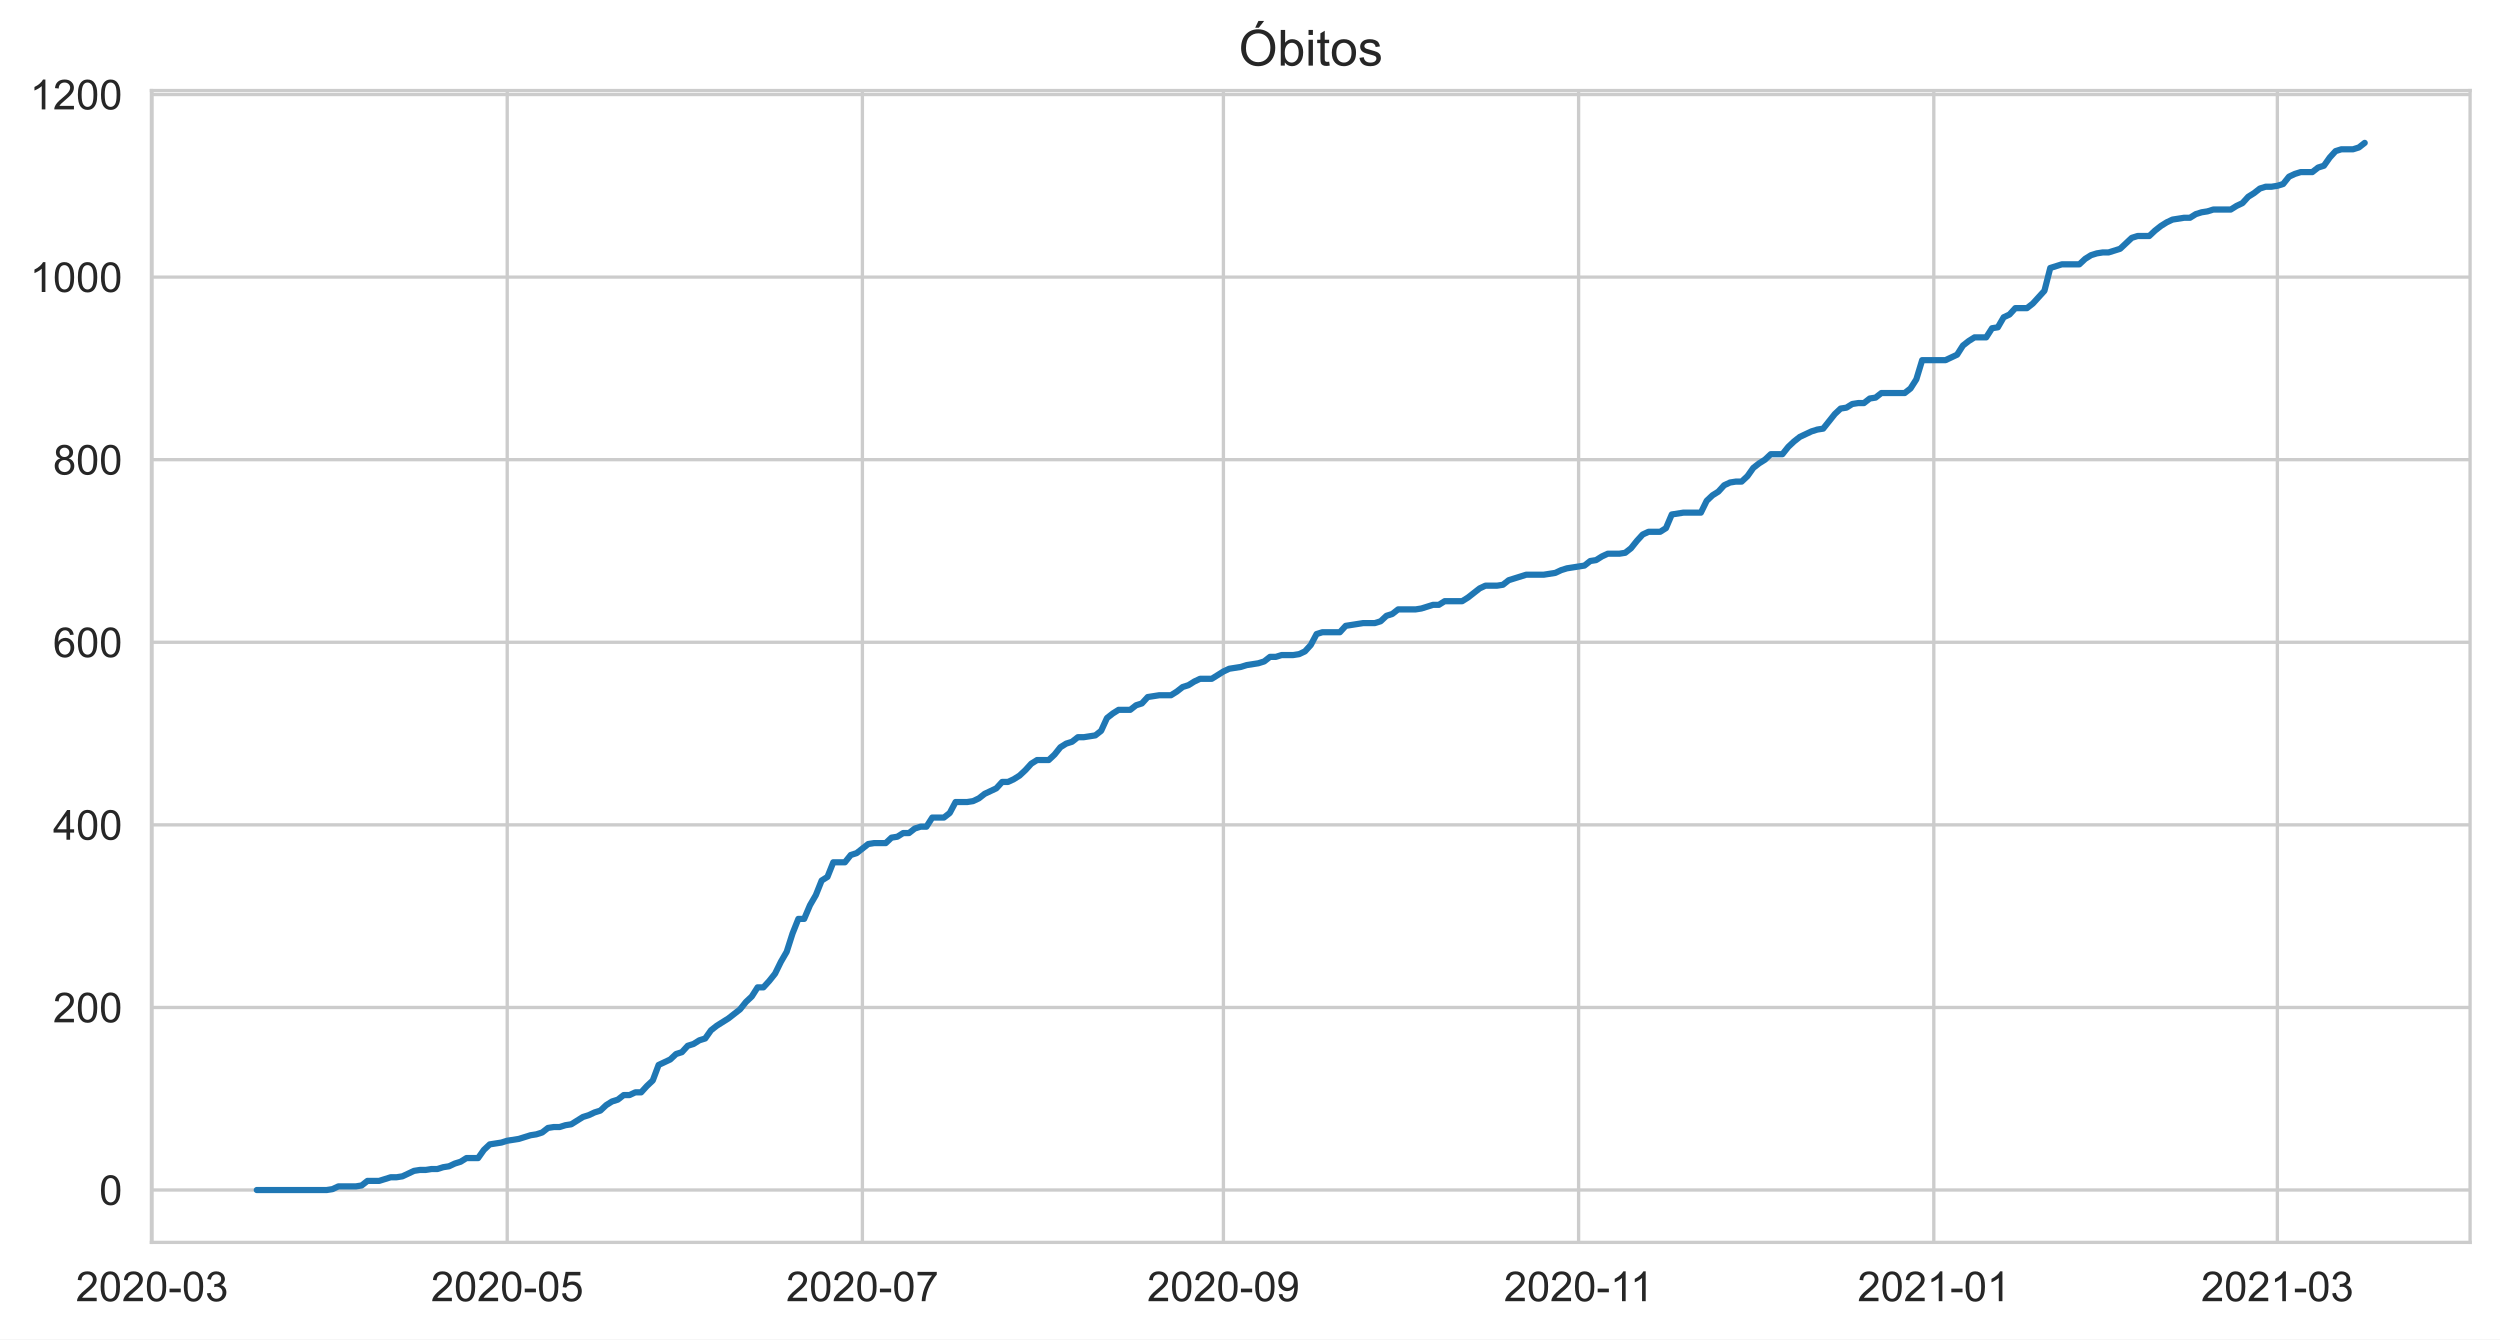
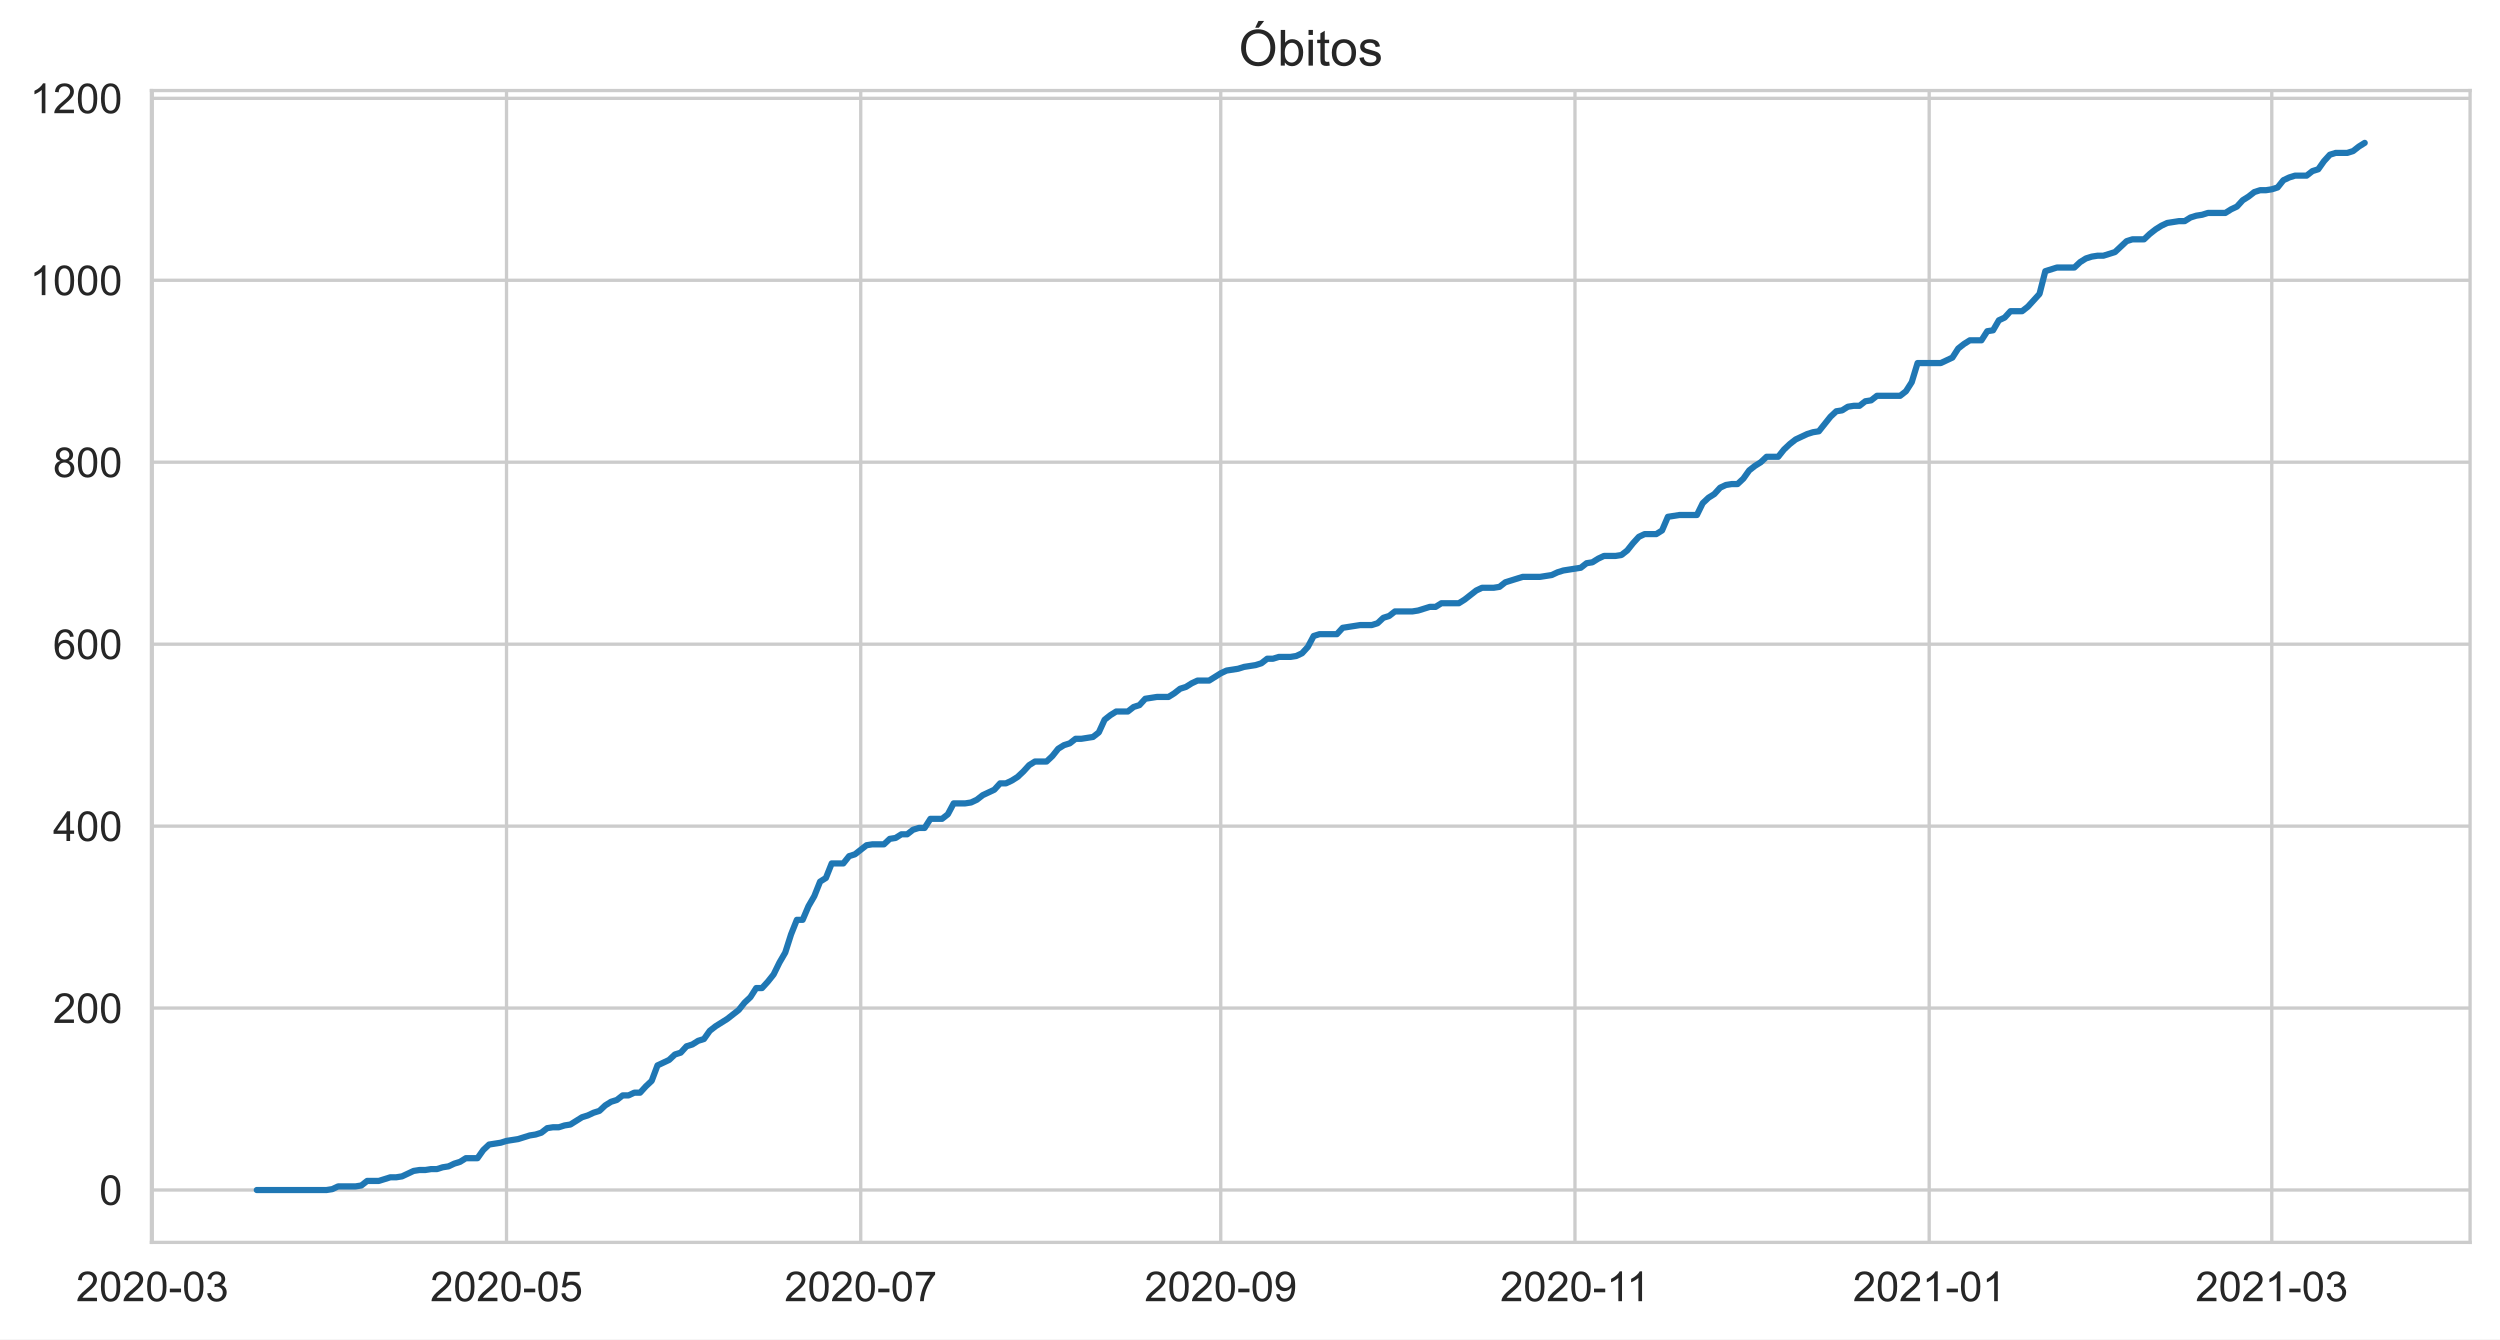
<svg xmlns="http://www.w3.org/2000/svg" xmlns:xlink="http://www.w3.org/1999/xlink" height="322.335pt" version="1.1" viewBox="0 0 601.644 322.335" width="601.644pt">
  <defs>
    <style type="text/css">*{stroke-linecap:butt;stroke-linejoin:round;}</style>
  </defs>
  <g id="figure_1">
    <g id="patch_1">
      <path d="M 0 322.335  L 601.644 322.335  L 601.644 0  L 0 0  z " style="fill:#ffffff;" />
    </g>
    <g id="axes_1">
      <g id="patch_2">
        <path d="M 36.444 298.989  L 594.444 298.989  L 594.444 21.789  L 36.444 21.789  z " style="fill:#ffffff;" />
      </g>
      <g id="matplotlib.axis_1">
        <g id="xtick_1">
          <g id="line2d_1">
-             <path clip-path="url(#p8cd1d9894e)" d="M 36.584 298.989  L 36.584 21.789  " style="fill:none;stroke:#cccccc;stroke-linecap:round;stroke-width:0.8;" />
+             <path clip-path="url(#pd3513e8070)" d="M 36.653 298.989  L 36.653 21.789  " style="fill:none;stroke:#cccccc;stroke-linecap:round;stroke-width:0.8;" />
          </g>
          <g id="text_1">
-             <g style="fill:#262626;" transform="translate(18.23622 313.1472)scale(0.1 -0.1)">
+             <g style="fill:#262626;" transform="translate(18.30571 313.1472)scale(0.1 -0.1)">
              <defs>
                <path d="M 50.344 8.453  L 50.344 0  L 3.031 0  Q 2.938 3.172 4.047 6.109  Q 5.859 10.938 9.828 15.625  Q 13.812 20.312 21.344 26.469  Q 33.016 36.031 37.109 41.625  Q 41.219 47.219 41.219 52.203  Q 41.219 57.422 37.469 61  Q 33.734 64.594 27.734 64.594  Q 21.391 64.594 17.578 60.781  Q 13.766 56.984 13.719 50.25  L 4.688 51.172  Q 5.609 61.281 11.656 66.578  Q 17.719 71.875 27.938 71.875  Q 38.234 71.875 44.234 66.156  Q 50.25 60.453 50.25 52  Q 50.25 47.703 48.484 43.547  Q 46.734 39.406 42.656 34.812  Q 38.578 30.219 29.109 22.219  Q 21.188 15.578 18.938 13.203  Q 16.703 10.844 15.234 8.453  z " id="ArialMT-50" />
                <path d="M 4.156 35.297  Q 4.156 48 6.766 55.734  Q 9.375 63.484 14.516 67.672  Q 19.672 71.875 27.484 71.875  Q 33.25 71.875 37.594 69.547  Q 41.938 67.234 44.766 62.859  Q 47.609 58.5 49.219 52.219  Q 50.828 45.953 50.828 35.297  Q 50.828 22.703 48.234 14.969  Q 45.656 7.234 40.5 3  Q 35.359 -1.219 27.484 -1.219  Q 17.141 -1.219 11.234 6.203  Q 4.156 15.141 4.156 35.297  z M 13.188 35.297  Q 13.188 17.672 17.312 11.828  Q 21.438 6 27.484 6  Q 33.547 6 37.672 11.859  Q 41.797 17.719 41.797 35.297  Q 41.797 52.984 37.672 58.781  Q 33.547 64.594 27.391 64.594  Q 21.344 64.594 17.719 59.469  Q 13.188 52.938 13.188 35.297  z " id="ArialMT-48" />
                <path d="M 3.172 21.484  L 3.172 30.328  L 30.172 30.328  L 30.172 21.484  z " id="ArialMT-45" />
                <path d="M 4.203 18.891  L 12.984 20.062  Q 14.5 12.594 18.141 9.297  Q 21.781 6 27 6  Q 33.203 6 37.469 10.297  Q 41.75 14.594 41.75 20.953  Q 41.75 27 37.797 30.922  Q 33.844 34.859 27.734 34.859  Q 25.25 34.859 21.531 33.891  L 22.516 41.609  Q 23.391 41.5 23.922 41.5  Q 29.547 41.5 34.031 44.422  Q 38.531 47.359 38.531 53.469  Q 38.531 58.297 35.25 61.469  Q 31.984 64.656 26.812 64.656  Q 21.688 64.656 18.266 61.422  Q 14.844 58.203 13.875 51.766  L 5.078 53.328  Q 6.688 62.156 12.391 67.016  Q 18.109 71.875 26.609 71.875  Q 32.469 71.875 37.391 69.359  Q 42.328 66.844 44.938 62.5  Q 47.562 58.156 47.562 53.266  Q 47.562 48.641 45.062 44.828  Q 42.578 41.016 37.703 38.766  Q 44.047 37.312 47.562 32.688  Q 51.078 28.078 51.078 21.141  Q 51.078 11.766 44.234 5.25  Q 37.406 -1.266 26.953 -1.266  Q 17.531 -1.266 11.297 4.344  Q 5.078 9.969 4.203 18.891  z " id="ArialMT-51" />
              </defs>
              <use xlink:href="#ArialMT-50" />
              <use x="55.615" xlink:href="#ArialMT-48" />
              <use x="111.23" xlink:href="#ArialMT-50" />
              <use x="166.846" xlink:href="#ArialMT-48" />
              <use x="222.461" xlink:href="#ArialMT-45" />
              <use x="255.762" xlink:href="#ArialMT-48" />
              <use x="311.377" xlink:href="#ArialMT-51" />
            </g>
          </g>
        </g>
        <g id="xtick_2">
          <g id="line2d_2">
-             <path clip-path="url(#p8cd1d9894e)" d="M 122.064 298.989  L 122.064 21.789  " style="fill:none;stroke:#cccccc;stroke-linecap:round;stroke-width:0.8;" />
+             <path clip-path="url(#pd3513e8070)" d="M 121.898 298.989  L 121.898 21.789  " style="fill:none;stroke:#cccccc;stroke-linecap:round;stroke-width:0.8;" />
          </g>
          <g id="text_2">
-             <g style="fill:#262626;" transform="translate(103.7159 313.1472)scale(0.1 -0.1)">
+             <g style="fill:#262626;" transform="translate(103.5499 313.1472)scale(0.1 -0.1)">
              <defs>
                <path d="M 4.156 18.75  L 13.375 19.531  Q 14.406 12.797 18.141 9.391  Q 21.875 6 27.156 6  Q 33.5 6 37.891 10.781  Q 42.281 15.578 42.281 23.484  Q 42.281 31 38.062 35.344  Q 33.844 39.703 27 39.703  Q 22.75 39.703 19.328 37.766  Q 15.922 35.844 13.969 32.766  L 5.719 33.844  L 12.641 70.609  L 48.25 70.609  L 48.25 62.203  L 19.672 62.203  L 15.828 42.969  Q 22.266 47.469 29.344 47.469  Q 38.719 47.469 45.156 40.969  Q 51.609 34.469 51.609 24.266  Q 51.609 14.547 45.953 7.469  Q 39.062 -1.219 27.156 -1.219  Q 17.391 -1.219 11.203 4.25  Q 5.031 9.719 4.156 18.75  z " id="ArialMT-53" />
              </defs>
              <use xlink:href="#ArialMT-50" />
              <use x="55.615" xlink:href="#ArialMT-48" />
              <use x="111.23" xlink:href="#ArialMT-50" />
              <use x="166.846" xlink:href="#ArialMT-48" />
              <use x="222.461" xlink:href="#ArialMT-45" />
              <use x="255.762" xlink:href="#ArialMT-48" />
              <use x="311.377" xlink:href="#ArialMT-53" />
            </g>
          </g>
        </g>
        <g id="xtick_3">
          <g id="line2d_3">
-             <path clip-path="url(#p8cd1d9894e)" d="M 207.543 298.989  L 207.543 21.789  " style="fill:none;stroke:#cccccc;stroke-linecap:round;stroke-width:0.8;" />
+             <path clip-path="url(#pd3513e8070)" d="M 207.142 298.989  L 207.142 21.789  " style="fill:none;stroke:#cccccc;stroke-linecap:round;stroke-width:0.8;" />
          </g>
          <g id="text_3">
-             <g style="fill:#262626;" transform="translate(189.1955 313.1472)scale(0.1 -0.1)">
+             <g style="fill:#262626;" transform="translate(188.7941 313.1472)scale(0.1 -0.1)">
              <defs>
                <path d="M 4.734 62.203  L 4.734 70.656  L 51.078 70.656  L 51.078 63.812  Q 44.234 56.547 37.516 44.484  Q 30.812 32.422 27.156 19.672  Q 24.516 10.688 23.781 0  L 14.75 0  Q 14.891 8.453 18.062 20.406  Q 21.234 32.375 27.172 43.484  Q 33.109 54.594 39.797 62.203  z " id="ArialMT-55" />
              </defs>
              <use xlink:href="#ArialMT-50" />
              <use x="55.615" xlink:href="#ArialMT-48" />
              <use x="111.23" xlink:href="#ArialMT-50" />
              <use x="166.846" xlink:href="#ArialMT-48" />
              <use x="222.461" xlink:href="#ArialMT-45" />
              <use x="255.762" xlink:href="#ArialMT-48" />
              <use x="311.377" xlink:href="#ArialMT-55" />
            </g>
          </g>
        </g>
        <g id="xtick_4">
          <g id="line2d_4">
-             <path clip-path="url(#p8cd1d9894e)" d="M 294.424 298.989  L 294.424 21.789  " style="fill:none;stroke:#cccccc;stroke-linecap:round;stroke-width:0.8;" />
+             <path clip-path="url(#pd3513e8070)" d="M 293.783 298.989  L 293.783 21.789  " style="fill:none;stroke:#cccccc;stroke-linecap:round;stroke-width:0.8;" />
          </g>
          <g id="text_4">
-             <g style="fill:#262626;" transform="translate(276.0765 313.1472)scale(0.1 -0.1)">
+             <g style="fill:#262626;" transform="translate(275.4357 313.1472)scale(0.1 -0.1)">
              <defs>
                <path d="M 5.469 16.547  L 13.922 17.328  Q 14.984 11.375 18.016 8.688  Q 21.047 6 25.781 6  Q 29.828 6 32.875 7.859  Q 35.938 9.719 37.891 12.812  Q 39.844 15.922 41.156 21.188  Q 42.484 26.469 42.484 31.938  Q 42.484 32.516 42.438 33.688  Q 39.797 29.5 35.234 26.875  Q 30.672 24.266 25.344 24.266  Q 16.453 24.266 10.297 30.703  Q 4.156 37.156 4.156 47.703  Q 4.156 58.594 10.578 65.234  Q 17 71.875 26.656 71.875  Q 33.641 71.875 39.422 68.109  Q 45.219 64.359 48.219 57.391  Q 51.219 50.438 51.219 37.25  Q 51.219 23.531 48.234 15.406  Q 45.266 7.281 39.375 3.031  Q 33.5 -1.219 25.594 -1.219  Q 17.188 -1.219 11.859 3.438  Q 6.547 8.109 5.469 16.547  z M 41.453 48.141  Q 41.453 55.719 37.422 60.156  Q 33.406 64.594 27.734 64.594  Q 21.875 64.594 17.531 59.812  Q 13.188 55.031 13.188 47.406  Q 13.188 40.578 17.312 36.297  Q 21.438 32.031 27.484 32.031  Q 33.594 32.031 37.516 36.297  Q 41.453 40.578 41.453 48.141  z " id="ArialMT-57" />
              </defs>
              <use xlink:href="#ArialMT-50" />
              <use x="55.615" xlink:href="#ArialMT-48" />
              <use x="111.23" xlink:href="#ArialMT-50" />
              <use x="166.846" xlink:href="#ArialMT-48" />
              <use x="222.461" xlink:href="#ArialMT-45" />
              <use x="255.762" xlink:href="#ArialMT-48" />
              <use x="311.377" xlink:href="#ArialMT-57" />
            </g>
          </g>
        </g>
        <g id="xtick_5">
          <g id="line2d_5">
-             <path clip-path="url(#p8cd1d9894e)" d="M 379.904 298.989  L 379.904 21.789  " style="fill:none;stroke:#cccccc;stroke-linecap:round;stroke-width:0.8;" />
+             <path clip-path="url(#pd3513e8070)" d="M 379.028 298.989  L 379.028 21.789  " style="fill:none;stroke:#cccccc;stroke-linecap:round;stroke-width:0.8;" />
          </g>
          <g id="text_5">
-             <g style="fill:#262626;" transform="translate(361.9249 313.1472)scale(0.1 -0.1)">
+             <g style="fill:#262626;" transform="translate(361.0486 313.1472)scale(0.1 -0.1)">
              <defs>
                <path d="M 37.25 0  L 28.469 0  L 28.469 56  Q 25.297 52.984 20.141 49.953  Q 14.984 46.922 10.891 45.406  L 10.891 53.906  Q 18.266 57.375 23.781 62.297  Q 29.297 67.234 31.594 71.875  L 37.25 71.875  z " id="ArialMT-49" />
              </defs>
              <use xlink:href="#ArialMT-50" />
              <use x="55.615" xlink:href="#ArialMT-48" />
              <use x="111.23" xlink:href="#ArialMT-50" />
              <use x="166.846" xlink:href="#ArialMT-48" />
              <use x="222.461" xlink:href="#ArialMT-45" />
              <use x="255.762" xlink:href="#ArialMT-49" />
              <use x="304.002" xlink:href="#ArialMT-49" />
            </g>
          </g>
        </g>
        <g id="xtick_6">
          <g id="line2d_6">
-             <path clip-path="url(#p8cd1d9894e)" d="M 465.383 298.989  L 465.383 21.789  " style="fill:none;stroke:#cccccc;stroke-linecap:round;stroke-width:0.8;" />
+             <path clip-path="url(#pd3513e8070)" d="M 464.272 298.989  L 464.272 21.789  " style="fill:none;stroke:#cccccc;stroke-linecap:round;stroke-width:0.8;" />
          </g>
          <g id="text_6">
-             <g style="fill:#262626;" transform="translate(447.0358 313.1472)scale(0.1 -0.1)">
+             <g style="fill:#262626;" transform="translate(445.924 313.1472)scale(0.1 -0.1)">
              <use xlink:href="#ArialMT-50" />
              <use x="55.615" xlink:href="#ArialMT-48" />
              <use x="111.23" xlink:href="#ArialMT-50" />
              <use x="166.846" xlink:href="#ArialMT-49" />
              <use x="222.461" xlink:href="#ArialMT-45" />
              <use x="255.762" xlink:href="#ArialMT-48" />
              <use x="311.377" xlink:href="#ArialMT-49" />
            </g>
          </g>
        </g>
        <g id="xtick_7">
          <g id="line2d_7">
-             <path clip-path="url(#p8cd1d9894e)" d="M 548.061 298.989  L 548.061 21.789  " style="fill:none;stroke:#cccccc;stroke-linecap:round;stroke-width:0.8;" />
+             <path clip-path="url(#pd3513e8070)" d="M 546.721 298.989  L 546.721 21.789  " style="fill:none;stroke:#cccccc;stroke-linecap:round;stroke-width:0.8;" />
          </g>
          <g id="text_7">
-             <g style="fill:#262626;" transform="translate(529.7129 313.1472)scale(0.1 -0.1)">
+             <g style="fill:#262626;" transform="translate(528.3733 313.1472)scale(0.1 -0.1)">
              <use xlink:href="#ArialMT-50" />
              <use x="55.615" xlink:href="#ArialMT-48" />
              <use x="111.23" xlink:href="#ArialMT-50" />
              <use x="166.846" xlink:href="#ArialMT-49" />
              <use x="222.461" xlink:href="#ArialMT-45" />
              <use x="255.762" xlink:href="#ArialMT-48" />
              <use x="311.377" xlink:href="#ArialMT-51" />
            </g>
          </g>
        </g>
      </g>
      <g id="matplotlib.axis_2">
        <g id="ytick_1">
          <g id="line2d_8">
-             <path clip-path="url(#p8cd1d9894e)" d="M 36.444 286.389  L 594.444 286.389  " style="fill:none;stroke:#cccccc;stroke-linecap:round;stroke-width:0.8;" />
+             <path clip-path="url(#pd3513e8070)" d="M 36.444 286.389  L 594.444 286.389  " style="fill:none;stroke:#cccccc;stroke-linecap:round;stroke-width:0.8;" />
          </g>
          <g id="text_8">
            <g style="fill:#262626;" transform="translate(23.88281 289.9683)scale(0.1 -0.1)">
              <use xlink:href="#ArialMT-48" />
            </g>
          </g>
        </g>
        <g id="ytick_2">
          <g id="line2d_9">
-             <path clip-path="url(#p8cd1d9894e)" d="M 36.444 242.449  L 594.444 242.449  " style="fill:none;stroke:#cccccc;stroke-linecap:round;stroke-width:0.8;" />
+             <path clip-path="url(#pd3513e8070)" d="M 36.444 242.601  L 594.444 242.601  " style="fill:none;stroke:#cccccc;stroke-linecap:round;stroke-width:0.8;" />
          </g>
          <g id="text_9">
-             <g style="fill:#262626;" transform="translate(12.76094 246.0276)scale(0.1 -0.1)">
+             <g style="fill:#262626;" transform="translate(12.76094 246.1803)scale(0.1 -0.1)">
              <use xlink:href="#ArialMT-50" />
              <use x="55.615" xlink:href="#ArialMT-48" />
              <use x="111.23" xlink:href="#ArialMT-48" />
            </g>
          </g>
        </g>
        <g id="ytick_3">
          <g id="line2d_10">
-             <path clip-path="url(#p8cd1d9894e)" d="M 36.444 198.508  L 594.444 198.508  " style="fill:none;stroke:#cccccc;stroke-linecap:round;stroke-width:0.8;" />
+             <path clip-path="url(#pd3513e8070)" d="M 36.444 198.813  L 594.444 198.813  " style="fill:none;stroke:#cccccc;stroke-linecap:round;stroke-width:0.8;" />
          </g>
          <g id="text_10">
-             <g style="fill:#262626;" transform="translate(12.76094 202.0869)scale(0.1 -0.1)">
+             <g style="fill:#262626;" transform="translate(12.76094 202.3923)scale(0.1 -0.1)">
              <defs>
                <path d="M 32.328 0  L 32.328 17.141  L 1.266 17.141  L 1.266 25.203  L 33.938 71.578  L 41.109 71.578  L 41.109 25.203  L 50.781 25.203  L 50.781 17.141  L 41.109 17.141  L 41.109 0  z M 32.328 25.203  L 32.328 57.469  L 9.906 25.203  z " id="ArialMT-52" />
              </defs>
              <use xlink:href="#ArialMT-52" />
              <use x="55.615" xlink:href="#ArialMT-48" />
              <use x="111.23" xlink:href="#ArialMT-48" />
            </g>
          </g>
        </g>
        <g id="ytick_4">
          <g id="line2d_11">
-             <path clip-path="url(#p8cd1d9894e)" d="M 36.444 154.567  L 594.444 154.567  " style="fill:none;stroke:#cccccc;stroke-linecap:round;stroke-width:0.8;" />
+             <path clip-path="url(#pd3513e8070)" d="M 36.444 155.025  L 594.444 155.025  " style="fill:none;stroke:#cccccc;stroke-linecap:round;stroke-width:0.8;" />
          </g>
          <g id="text_11">
-             <g style="fill:#262626;" transform="translate(12.76094 158.1461)scale(0.1 -0.1)">
+             <g style="fill:#262626;" transform="translate(12.76094 158.6043)scale(0.1 -0.1)">
              <defs>
                <path d="M 49.75 54.047  L 41.016 53.375  Q 39.844 58.547 37.703 60.891  Q 34.125 64.656 28.906 64.656  Q 24.703 64.656 21.531 62.312  Q 17.391 59.281 14.984 53.469  Q 12.594 47.656 12.5 36.922  Q 15.672 41.75 20.266 44.094  Q 24.859 46.438 29.891 46.438  Q 38.672 46.438 44.844 39.969  Q 51.031 33.5 51.031 23.25  Q 51.031 16.5 48.125 10.719  Q 45.219 4.938 40.141 1.859  Q 35.062 -1.219 28.609 -1.219  Q 17.625 -1.219 10.688 6.859  Q 3.766 14.938 3.766 33.5  Q 3.766 54.25 11.422 63.672  Q 18.109 71.875 29.438 71.875  Q 37.891 71.875 43.281 67.141  Q 48.688 62.406 49.75 54.047  z M 13.875 23.188  Q 13.875 18.656 15.797 14.5  Q 17.719 10.359 21.188 8.172  Q 24.656 6 28.469 6  Q 34.031 6 38.031 10.484  Q 42.047 14.984 42.047 22.703  Q 42.047 30.125 38.078 34.391  Q 34.125 38.672 28.125 38.672  Q 22.172 38.672 18.016 34.391  Q 13.875 30.125 13.875 23.188  z " id="ArialMT-54" />
              </defs>
              <use xlink:href="#ArialMT-54" />
              <use x="55.615" xlink:href="#ArialMT-48" />
              <use x="111.23" xlink:href="#ArialMT-48" />
            </g>
          </g>
        </g>
        <g id="ytick_5">
          <g id="line2d_12">
-             <path clip-path="url(#p8cd1d9894e)" d="M 36.444 110.627  L 594.444 110.627  " style="fill:none;stroke:#cccccc;stroke-linecap:round;stroke-width:0.8;" />
+             <path clip-path="url(#pd3513e8070)" d="M 36.444 111.237  L 594.444 111.237  " style="fill:none;stroke:#cccccc;stroke-linecap:round;stroke-width:0.8;" />
          </g>
          <g id="text_12">
-             <g style="fill:#262626;" transform="translate(12.76094 114.2054)scale(0.1 -0.1)">
+             <g style="fill:#262626;" transform="translate(12.76094 114.8162)scale(0.1 -0.1)">
              <defs>
                <path d="M 17.672 38.812  Q 12.203 40.828 9.562 44.531  Q 6.938 48.25 6.938 53.422  Q 6.938 61.234 12.547 66.547  Q 18.172 71.875 27.484 71.875  Q 36.859 71.875 42.578 66.422  Q 48.297 60.984 48.297 53.172  Q 48.297 48.188 45.672 44.5  Q 43.062 40.828 37.75 38.812  Q 44.344 36.672 47.781 31.875  Q 51.219 27.094 51.219 20.453  Q 51.219 11.281 44.719 5.031  Q 38.234 -1.219 27.641 -1.219  Q 17.047 -1.219 10.547 5.047  Q 4.047 11.328 4.047 20.703  Q 4.047 27.688 7.594 32.391  Q 11.141 37.109 17.672 38.812  z M 15.922 53.719  Q 15.922 48.641 19.188 45.406  Q 22.469 42.188 27.688 42.188  Q 32.766 42.188 36.016 45.375  Q 39.266 48.578 39.266 53.219  Q 39.266 58.062 35.906 61.359  Q 32.562 64.656 27.594 64.656  Q 22.562 64.656 19.234 61.422  Q 15.922 58.203 15.922 53.719  z M 13.094 20.656  Q 13.094 16.891 14.875 13.375  Q 16.656 9.859 20.172 7.922  Q 23.688 6 27.734 6  Q 34.031 6 38.125 10.047  Q 42.234 14.109 42.234 20.359  Q 42.234 26.703 38.016 30.859  Q 33.797 35.016 27.438 35.016  Q 21.234 35.016 17.156 30.906  Q 13.094 26.812 13.094 20.656  z " id="ArialMT-56" />
              </defs>
              <use xlink:href="#ArialMT-56" />
              <use x="55.615" xlink:href="#ArialMT-48" />
              <use x="111.23" xlink:href="#ArialMT-48" />
            </g>
          </g>
        </g>
        <g id="ytick_6">
          <g id="line2d_13">
-             <path clip-path="url(#p8cd1d9894e)" d="M 36.444 66.686  L 594.444 66.686  " style="fill:none;stroke:#cccccc;stroke-linecap:round;stroke-width:0.8;" />
+             <path clip-path="url(#pd3513e8070)" d="M 36.444 67.449  L 594.444 67.449  " style="fill:none;stroke:#cccccc;stroke-linecap:round;stroke-width:0.8;" />
          </g>
          <g id="text_13">
-             <g style="fill:#262626;" transform="translate(7.2 70.26471)scale(0.1 -0.1)">
+             <g style="fill:#262626;" transform="translate(7.2 71.02823)scale(0.1 -0.1)">
              <use xlink:href="#ArialMT-49" />
              <use x="55.615" xlink:href="#ArialMT-48" />
              <use x="111.23" xlink:href="#ArialMT-48" />
              <use x="166.846" xlink:href="#ArialMT-48" />
            </g>
          </g>
        </g>
        <g id="ytick_7">
          <g id="line2d_14">
-             <path clip-path="url(#p8cd1d9894e)" d="M 36.444 22.745  L 594.444 22.745  " style="fill:none;stroke:#cccccc;stroke-linecap:round;stroke-width:0.8;" />
+             <path clip-path="url(#pd3513e8070)" d="M 36.444 23.661  L 594.444 23.661  " style="fill:none;stroke:#cccccc;stroke-linecap:round;stroke-width:0.8;" />
          </g>
          <g id="text_14">
-             <g style="fill:#262626;" transform="translate(7.2 26.32399)scale(0.1 -0.1)">
+             <g style="fill:#262626;" transform="translate(7.2 27.24022)scale(0.1 -0.1)">
              <use xlink:href="#ArialMT-49" />
              <use x="55.615" xlink:href="#ArialMT-50" />
              <use x="111.23" xlink:href="#ArialMT-48" />
              <use x="166.846" xlink:href="#ArialMT-48" />
            </g>
          </g>
        </g>
      </g>
      <g id="line2d_15">
-         <path clip-path="url(#p8cd1d9894e)" d="M 61.807 286.389  L 78.623 286.389  L 80.024 286.17  L 81.426 285.511  L 85.63 285.511  L 87.031 285.291  L 88.432 284.192  L 91.235 284.192  L 94.037 283.314  L 95.439 283.314  L 96.84 283.094  L 99.643 281.776  L 101.044 281.556  L 102.445 281.556  L 103.847 281.336  L 105.248 281.336  L 106.649 280.897  L 108.05 280.677  L 109.452 280.018  L 110.853 279.579  L 112.254 278.7  L 115.057 278.7  L 116.458 276.722  L 117.86 275.404  L 120.662 274.965  L 122.064 274.525  L 124.866 274.086  L 127.669 273.207  L 129.07 272.987  L 130.471 272.548  L 131.873 271.45  L 133.274 271.23  L 134.675 271.23  L 136.077 270.79  L 137.478 270.571  L 140.281 268.813  L 141.682 268.374  L 143.083 267.715  L 144.484 267.275  L 145.886 265.957  L 147.287 265.078  L 148.688 264.639  L 150.09 263.54  L 151.491 263.54  L 152.892 262.881  L 154.294 262.881  L 155.695 261.343  L 157.096 260.025  L 158.497 256.29  L 161.3 254.972  L 162.701 253.654  L 164.103 253.214  L 165.504 251.676  L 166.905 251.237  L 168.307 250.358  L 169.708 249.919  L 171.109 247.941  L 172.511 246.843  L 175.313 245.085  L 178.116 242.888  L 179.517 241.13  L 180.918 239.812  L 182.32 237.615  L 183.721 237.615  L 185.122 236.077  L 186.524 234.32  L 187.925 231.463  L 189.326 229.047  L 190.728 224.653  L 192.129 221.137  L 193.53 221.137  L 194.931 217.842  L 196.333 215.425  L 197.734 211.91  L 199.135 211.031  L 200.537 207.516  L 203.339 207.516  L 204.741 205.758  L 206.142 205.319  L 208.945 203.122  L 210.346 202.902  L 213.148 202.902  L 214.55 201.584  L 215.951 201.364  L 217.352 200.485  L 218.754 200.485  L 220.155 199.387  L 221.556 198.947  L 222.958 198.947  L 224.359 196.75  L 227.161 196.75  L 228.563 195.652  L 229.964 193.015  L 232.767 193.015  L 234.168 192.796  L 235.569 192.137  L 236.971 191.038  L 239.773 189.72  L 241.175 188.182  L 242.576 188.182  L 243.977 187.523  L 245.378 186.644  L 246.78 185.326  L 248.181 183.788  L 249.582 182.909  L 252.385 182.909  L 253.786 181.591  L 255.188 179.833  L 256.589 178.954  L 257.99 178.515  L 259.392 177.416  L 260.793 177.416  L 263.595 176.977  L 264.997 175.878  L 266.398 172.803  L 267.799 171.704  L 269.201 170.825  L 272.003 170.825  L 273.405 169.727  L 274.806 169.287  L 276.207 167.749  L 279.01 167.31  L 281.812 167.31  L 283.214 166.431  L 284.615 165.333  L 286.016 164.893  L 287.418 164.014  L 288.819 163.355  L 291.622 163.355  L 294.424 161.598  L 295.825 160.939  L 298.628 160.499  L 300.029 160.06  L 302.832 159.62  L 304.233 159.181  L 305.635 158.082  L 307.036 158.082  L 308.437 157.643  L 311.24 157.643  L 312.641 157.423  L 314.042 156.764  L 315.444 155.226  L 316.845 152.59  L 318.246 152.15  L 322.45 152.15  L 323.852 150.613  L 328.056 149.953  L 330.858 149.953  L 332.259 149.514  L 333.661 148.196  L 335.062 147.756  L 336.463 146.658  L 340.667 146.658  L 342.069 146.438  L 344.871 145.559  L 346.272 145.559  L 347.674 144.681  L 351.878 144.681  L 353.279 143.802  L 356.082 141.605  L 357.483 140.946  L 360.286 140.946  L 361.687 140.726  L 363.088 139.627  L 367.292 138.309  L 371.496 138.309  L 374.299 137.87  L 375.7 137.211  L 377.101 136.771  L 381.305 136.112  L 382.706 135.014  L 384.108 134.794  L 385.509 133.915  L 386.91 133.256  L 389.713 133.256  L 391.114 133.036  L 392.516 131.938  L 393.917 130.18  L 395.318 128.642  L 396.719 127.983  L 399.522 127.983  L 400.923 127.104  L 402.325 123.809  L 405.127 123.369  L 409.331 123.369  L 410.733 120.513  L 412.134 119.195  L 413.535 118.316  L 414.936 116.778  L 416.338 116.119  L 417.739 115.899  L 419.14 115.899  L 420.542 114.581  L 421.943 112.604  L 423.344 111.505  L 424.746 110.627  L 426.147 109.308  L 428.95 109.308  L 430.351 107.551  L 431.752 106.232  L 433.153 105.134  L 435.956 103.816  L 437.357 103.376  L 438.759 103.157  L 441.561 99.641  L 442.963 98.323  L 444.364 98.103  L 445.765 97.225  L 447.167 97.005  L 448.568 97.005  L 449.969 95.906  L 451.37 95.687  L 452.772 94.588  L 458.377 94.588  L 459.778 93.49  L 461.18 91.293  L 462.581 86.679  L 468.186 86.679  L 470.989 85.361  L 472.39 83.164  L 473.791 82.065  L 475.193 81.186  L 477.995 81.186  L 479.397 78.989  L 480.798 78.769  L 482.199 76.353  L 483.6 75.694  L 485.002 74.156  L 487.804 74.156  L 489.206 73.057  L 492.008 69.981  L 493.41 64.489  L 496.212 63.61  L 500.416 63.61  L 501.817 62.292  L 503.219 61.413  L 504.62 60.974  L 506.021 60.754  L 507.423 60.754  L 510.225 59.875  L 513.028 57.239  L 514.429 56.799  L 517.232 56.799  L 518.633 55.481  L 520.034 54.382  L 521.436 53.504  L 522.837 52.844  L 525.64 52.405  L 527.041 52.405  L 528.442 51.526  L 529.844 51.087  L 531.245 50.867  L 532.646 50.428  L 536.85 50.428  L 538.251 49.549  L 539.653 48.89  L 541.054 47.352  L 542.455 46.473  L 543.857 45.375  L 545.258 44.935  L 546.659 44.935  L 548.061 44.715  L 549.462 44.276  L 550.863 42.518  L 552.264 41.859  L 553.666 41.42  L 556.468 41.42  L 557.87 40.321  L 559.271 39.882  L 560.672 37.905  L 562.074 36.367  L 563.475 35.927  L 566.278 35.927  L 567.679 35.488  L 569.08 34.389  L 569.08 34.389  " style="fill:none;stroke:#1f77b4;stroke-linecap:round;stroke-width:1.5;" />
+         <path clip-path="url(#pd3513e8070)" d="M 61.807 286.389  L 78.577 286.389  L 79.974 286.17  L 81.372 285.514  L 85.564 285.514  L 86.961 285.295  L 88.359 284.2  L 91.154 284.2  L 93.949 283.324  L 95.346 283.324  L 96.744 283.105  L 99.538 281.792  L 100.936 281.573  L 102.333 281.573  L 103.731 281.354  L 105.128 281.354  L 106.526 280.916  L 107.923 280.697  L 109.321 280.04  L 110.718 279.602  L 112.115 278.726  L 114.91 278.726  L 116.308 276.756  L 117.705 275.442  L 120.5 275.004  L 121.898 274.567  L 124.692 274.129  L 127.487 273.253  L 128.885 273.034  L 130.282 272.596  L 131.68 271.501  L 133.077 271.283  L 134.475 271.283  L 135.872 270.845  L 137.269 270.626  L 140.064 268.874  L 141.462 268.436  L 142.859 267.779  L 144.257 267.342  L 145.654 266.028  L 147.052 265.152  L 148.449 264.714  L 149.846 263.62  L 151.244 263.62  L 152.641 262.963  L 154.039 262.963  L 155.436 261.43  L 156.834 260.117  L 158.231 256.395  L 161.026 255.081  L 162.423 253.767  L 163.821 253.329  L 165.218 251.797  L 166.616 251.359  L 168.013 250.483  L 169.411 250.045  L 170.808 248.075  L 172.206 246.98  L 175 245.229  L 177.795 243.039  L 179.193 241.288  L 180.59 239.974  L 181.988 237.785  L 183.385 237.785  L 184.783 236.252  L 186.18 234.501  L 187.577 231.654  L 188.975 229.246  L 190.372 224.867  L 191.77 221.364  L 193.167 221.364  L 194.565 218.08  L 195.962 215.672  L 197.36 212.169  L 198.757 211.293  L 200.154 207.79  L 202.949 207.79  L 204.347 206.038  L 205.744 205.6  L 208.539 203.411  L 209.937 203.192  L 212.732 203.192  L 214.129 201.879  L 215.526 201.66  L 216.924 200.784  L 218.321 200.784  L 219.719 199.689  L 221.116 199.251  L 222.514 199.251  L 223.911 197.062  L 226.706 197.062  L 228.103 195.967  L 229.501 193.34  L 232.296 193.34  L 233.693 193.121  L 235.091 192.464  L 236.488 191.369  L 239.283 190.056  L 240.68 188.523  L 242.078 188.523  L 243.475 187.866  L 244.873 186.991  L 246.27 185.677  L 247.668 184.144  L 249.065 183.269  L 251.86 183.269  L 253.257 181.955  L 254.655 180.203  L 256.052 179.328  L 257.45 178.89  L 258.847 177.795  L 260.245 177.795  L 263.04 177.357  L 264.437 176.263  L 265.834 173.197  L 267.232 172.103  L 268.629 171.227  L 271.424 171.227  L 272.822 170.132  L 274.219 169.694  L 275.617 168.162  L 278.411 167.724  L 281.206 167.724  L 282.604 166.848  L 284.001 165.753  L 285.399 165.316  L 286.796 164.44  L 288.194 163.783  L 290.988 163.783  L 293.783 162.031  L 295.181 161.375  L 297.976 160.937  L 299.373 160.499  L 302.168 160.061  L 303.565 159.623  L 304.963 158.528  L 306.36 158.528  L 307.758 158.091  L 310.553 158.091  L 311.95 157.872  L 313.348 157.215  L 314.745 155.682  L 316.142 153.055  L 317.54 152.617  L 321.732 152.617  L 323.13 151.084  L 327.322 150.428  L 330.117 150.428  L 331.514 149.99  L 332.912 148.676  L 334.309 148.238  L 335.707 147.144  L 339.899 147.144  L 341.296 146.925  L 344.091 146.049  L 345.489 146.049  L 346.886 145.173  L 351.079 145.173  L 352.476 144.297  L 355.271 142.108  L 356.668 141.451  L 359.463 141.451  L 360.861 141.232  L 362.258 140.137  L 366.451 138.824  L 370.643 138.824  L 373.438 138.386  L 374.835 137.729  L 376.233 137.291  L 380.425 136.634  L 381.822 135.54  L 383.22 135.321  L 384.617 134.445  L 386.015 133.788  L 388.81 133.788  L 390.207 133.569  L 391.605 132.475  L 393.002 130.723  L 394.399 129.19  L 395.797 128.534  L 398.592 128.534  L 399.989 127.658  L 401.387 124.374  L 404.182 123.936  L 408.374 123.936  L 409.771 121.09  L 411.169 119.776  L 412.566 118.9  L 413.964 117.368  L 415.361 116.711  L 416.759 116.492  L 418.156 116.492  L 419.553 115.178  L 420.951 113.208  L 422.348 112.113  L 423.746 111.237  L 425.143 109.924  L 427.938 109.924  L 429.336 108.172  L 430.733 106.859  L 432.13 105.764  L 434.925 104.45  L 436.323 104.012  L 437.72 103.793  L 440.515 100.29  L 441.913 98.977  L 443.31 98.758  L 444.707 97.882  L 446.105 97.663  L 447.502 97.663  L 448.9 96.568  L 450.297 96.349  L 451.695 95.255  L 457.284 95.255  L 458.682 94.16  L 460.079 91.971  L 461.477 87.373  L 467.067 87.373  L 469.861 86.059  L 471.259 83.87  L 472.656 82.775  L 474.054 81.899  L 476.849 81.899  L 478.246 79.71  L 479.644 79.491  L 481.041 77.083  L 482.438 76.426  L 483.836 74.893  L 486.631 74.893  L 488.028 73.799  L 490.823 70.733  L 492.221 65.26  L 495.016 64.384  L 499.208 64.384  L 500.605 63.071  L 502.003 62.195  L 503.4 61.757  L 504.798 61.538  L 506.195 61.538  L 508.99 60.662  L 511.785 58.035  L 513.182 57.597  L 515.977 57.597  L 517.375 56.283  L 518.772 55.189  L 520.17 54.313  L 521.567 53.656  L 524.362 53.218  L 525.759 53.218  L 527.157 52.342  L 528.554 51.905  L 529.952 51.686  L 531.349 51.248  L 535.541 51.248  L 536.939 50.372  L 538.336 49.715  L 539.734 48.183  L 541.131 47.307  L 542.529 46.212  L 543.926 45.774  L 545.324 45.774  L 546.721 45.555  L 548.118 45.117  L 549.516 43.366  L 550.913 42.709  L 552.311 42.271  L 555.106 42.271  L 556.503 41.177  L 557.901 40.739  L 559.298 38.768  L 560.695 37.236  L 562.093 36.798  L 564.888 36.798  L 566.285 36.36  L 567.683 35.265  L 569.08 34.389  L 569.08 34.389  " style="fill:none;stroke:#1f77b4;stroke-linecap:round;stroke-width:1.5;" />
      </g>
      <g id="patch_3">
        <path d="M 36.444 298.989  L 36.444 21.789  " style="fill:none;stroke:#cccccc;stroke-linecap:square;stroke-linejoin:miter;stroke-width:0.8;" />
      </g>
      <g id="patch_4">
        <path d="M 594.444 298.989  L 594.444 21.789  " style="fill:none;stroke:#cccccc;stroke-linecap:square;stroke-linejoin:miter;stroke-width:0.8;" />
      </g>
      <g id="patch_5">
        <path d="M 36.444 298.989  L 594.444 298.989  " style="fill:none;stroke:#cccccc;stroke-linecap:square;stroke-linejoin:miter;stroke-width:0.8;" />
      </g>
      <g id="patch_6">
        <path d="M 36.444 21.789  L 594.444 21.789  " style="fill:none;stroke:#cccccc;stroke-linecap:square;stroke-linejoin:miter;stroke-width:0.8;" />
      </g>
      <g id="text_15">
        <g style="fill:#262626;" transform="translate(298.1037 15.78937)scale(0.12 -0.12)">
          <defs>
            <path d="M 4.828 34.859  Q 4.828 52.688 14.391 62.766  Q 23.969 72.859 39.109 72.859  Q 49.031 72.859 56.984 68.109  Q 64.938 63.375 69.109 54.906  Q 73.297 46.438 73.297 35.688  Q 73.297 24.812 68.891 16.219  Q 64.5 7.625 56.438 3.203  Q 48.391 -1.219 39.062 -1.219  Q 28.953 -1.219 20.984 3.656  Q 13.031 8.547 8.922 16.984  Q 4.828 25.438 4.828 34.859  z M 14.594 34.719  Q 14.594 21.781 21.547 14.328  Q 28.516 6.891 39.016 6.891  Q 49.703 6.891 56.609 14.406  Q 63.531 21.922 63.531 35.75  Q 63.531 44.484 60.578 51  Q 57.625 57.516 51.922 61.109  Q 46.234 64.703 39.156 64.703  Q 29.109 64.703 21.844 57.781  Q 14.594 50.875 14.594 34.719  z M 33.062 75.969  L 39.547 89.641  L 51.078 89.641  L 40.328 75.969  z " id="ArialMT-211" />
            <path d="M 14.703 0  L 6.547 0  L 6.547 71.578  L 15.328 71.578  L 15.328 46.047  Q 20.906 53.031 29.547 53.031  Q 34.328 53.031 38.594 51.094  Q 42.875 49.172 45.625 45.672  Q 48.391 42.188 49.953 37.25  Q 51.516 32.328 51.516 26.703  Q 51.516 13.375 44.922 6.094  Q 38.328 -1.172 29.109 -1.172  Q 19.922 -1.172 14.703 6.5  z M 14.594 26.312  Q 14.594 17 17.141 12.844  Q 21.297 6.062 28.375 6.062  Q 34.125 6.062 38.328 11.062  Q 42.531 16.062 42.531 25.984  Q 42.531 36.141 38.5 40.969  Q 34.469 45.797 28.766 45.797  Q 23 45.797 18.797 40.797  Q 14.594 35.797 14.594 26.312  z " id="ArialMT-98" />
            <path d="M 6.641 61.469  L 6.641 71.578  L 15.438 71.578  L 15.438 61.469  z M 6.641 0  L 6.641 51.859  L 15.438 51.859  L 15.438 0  z " id="ArialMT-105" />
            <path d="M 25.781 7.859  L 27.047 0.094  Q 23.344 -0.688 20.406 -0.688  Q 15.625 -0.688 12.984 0.828  Q 10.359 2.344 9.281 4.812  Q 8.203 7.281 8.203 15.188  L 8.203 45.016  L 1.766 45.016  L 1.766 51.859  L 8.203 51.859  L 8.203 64.703  L 16.938 69.969  L 16.938 51.859  L 25.781 51.859  L 25.781 45.016  L 16.938 45.016  L 16.938 14.703  Q 16.938 10.938 17.406 9.859  Q 17.875 8.797 18.922 8.156  Q 19.969 7.516 21.922 7.516  Q 23.391 7.516 25.781 7.859  z " id="ArialMT-116" />
            <path d="M 3.328 25.922  Q 3.328 40.328 11.328 47.266  Q 18.016 53.031 27.641 53.031  Q 38.328 53.031 45.109 46.016  Q 51.906 39.016 51.906 26.656  Q 51.906 16.656 48.906 10.906  Q 45.906 5.172 40.156 2  Q 34.422 -1.172 27.641 -1.172  Q 16.75 -1.172 10.031 5.812  Q 3.328 12.797 3.328 25.922  z M 12.359 25.922  Q 12.359 15.969 16.703 11.016  Q 21.047 6.062 27.641 6.062  Q 34.188 6.062 38.531 11.031  Q 42.875 16.016 42.875 26.219  Q 42.875 35.844 38.5 40.797  Q 34.125 45.75 27.641 45.75  Q 21.047 45.75 16.703 40.812  Q 12.359 35.891 12.359 25.922  z " id="ArialMT-111" />
            <path d="M 3.078 15.484  L 11.766 16.844  Q 12.5 11.625 15.844 8.844  Q 19.188 6.062 25.203 6.062  Q 31.25 6.062 34.172 8.516  Q 37.109 10.984 37.109 14.312  Q 37.109 17.281 34.516 19  Q 32.719 20.172 25.531 21.969  Q 15.875 24.422 12.141 26.203  Q 8.406 27.984 6.469 31.125  Q 4.547 34.281 4.547 38.094  Q 4.547 41.547 6.125 44.5  Q 7.719 47.469 10.453 49.422  Q 12.5 50.922 16.031 51.969  Q 19.578 53.031 23.641 53.031  Q 29.734 53.031 34.344 51.266  Q 38.969 49.516 41.156 46.5  Q 43.359 43.5 44.188 38.484  L 35.594 37.312  Q 35.016 41.312 32.203 43.547  Q 29.391 45.797 24.266 45.797  Q 18.219 45.797 15.625 43.797  Q 13.031 41.797 13.031 39.109  Q 13.031 37.406 14.109 36.031  Q 15.188 34.625 17.484 33.688  Q 18.797 33.203 25.25 31.453  Q 34.578 28.953 38.25 27.359  Q 41.938 25.781 44.031 22.75  Q 46.141 19.734 46.141 15.234  Q 46.141 10.844 43.578 6.953  Q 41.016 3.078 36.172 0.953  Q 31.344 -1.172 25.25 -1.172  Q 15.141 -1.172 9.844 3.031  Q 4.547 7.234 3.078 15.484  z " id="ArialMT-115" />
          </defs>
          <use xlink:href="#ArialMT-211" />
          <use x="77.783" xlink:href="#ArialMT-98" />
          <use x="133.398" xlink:href="#ArialMT-105" />
          <use x="155.615" xlink:href="#ArialMT-116" />
          <use x="183.398" xlink:href="#ArialMT-111" />
          <use x="239.014" xlink:href="#ArialMT-115" />
        </g>
      </g>
    </g>
  </g>
  <defs>
-     <clipPath id="p8cd1d9894e">
+     <clipPath id="pd3513e8070">
      <rect height="277.2" width="558" x="36.444" y="21.789" />
    </clipPath>
  </defs>
</svg>
